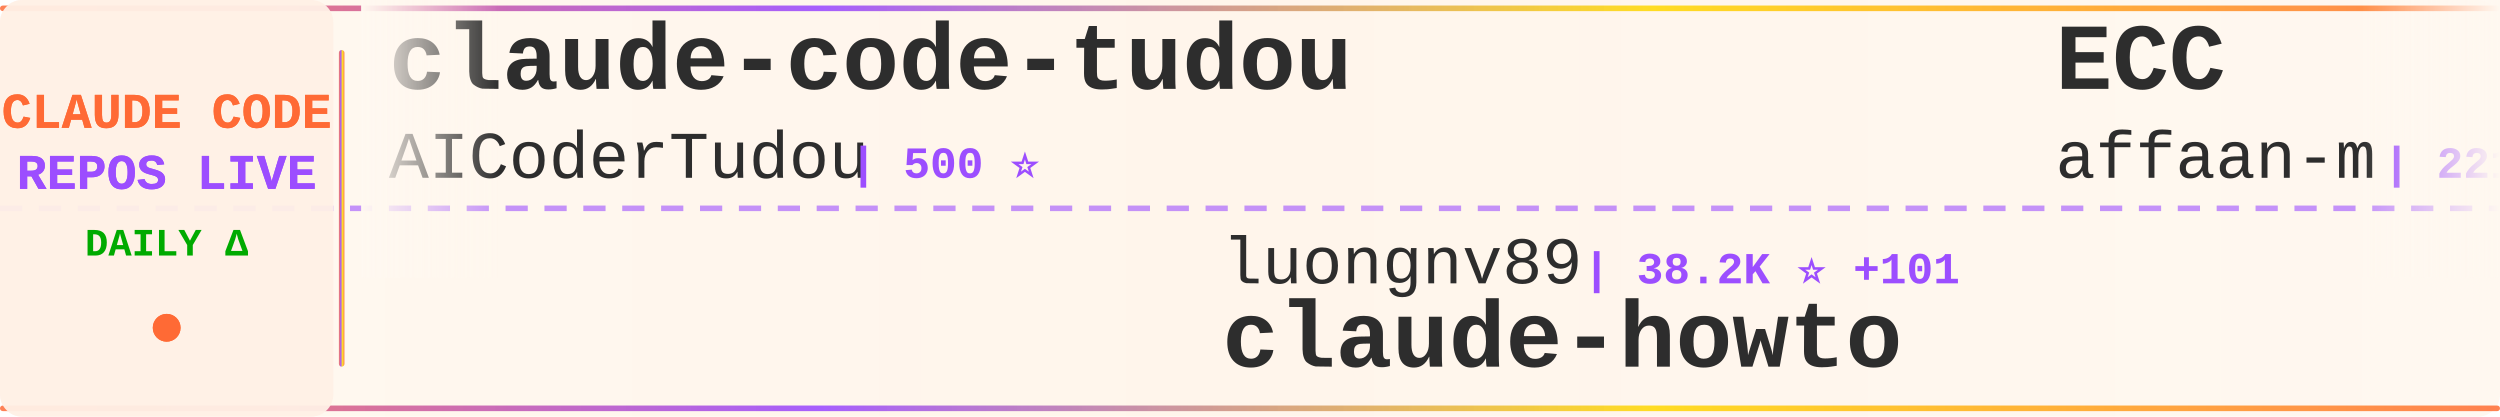
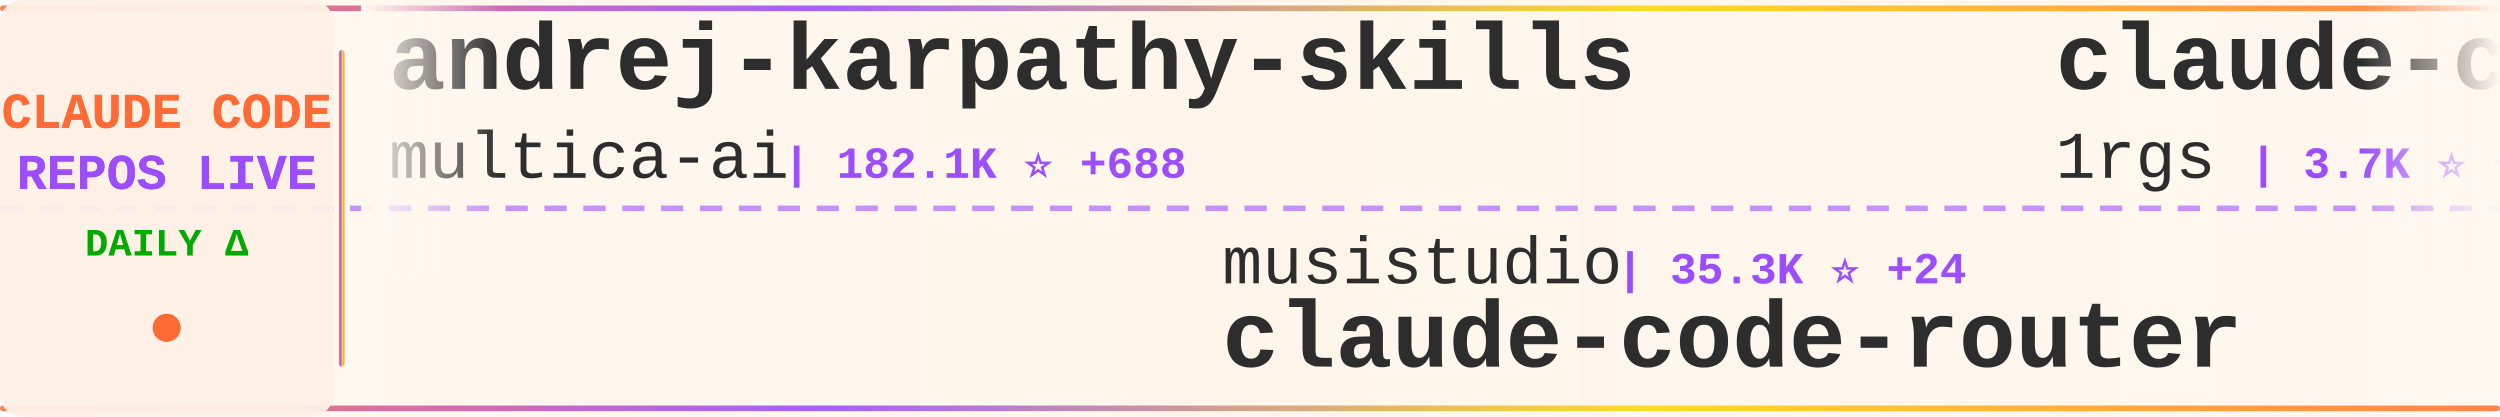
<svg xmlns="http://www.w3.org/2000/svg" width="900" height="150">
  <defs>
    <linearGradient id="tickerBg" x1="0%" y1="0%" x2="100%" y2="0%">
      <stop offset="0%" style="stop-color:#fff8f0;stop-opacity:0.98" />
      <stop offset="50%" style="stop-color:#fff5eb;stop-opacity:1" />
      <stop offset="100%" style="stop-color:#fff8f0;stop-opacity:0.98" />
    </linearGradient>
    <linearGradient id="borderGrad" x1="0%" y1="0%" x2="100%" y2="0%">
      <stop offset="0%" style="stop-color:#FF6B35;stop-opacity:0.85">
        <animate attributeName="stop-opacity" values="0.85;1;0.85" dur="2s" repeatCount="indefinite" />
      </stop>
      <stop offset="33%" style="stop-color:#9C4EFF;stop-opacity:0.9">
        <animate attributeName="stop-opacity" values="0.9;1;0.9" dur="2.2s" repeatCount="indefinite" />
      </stop>
      <stop offset="66%" style="stop-color:#FFD700;stop-opacity:0.85">
        <animate attributeName="stop-opacity" values="0.85;1;0.85" dur="1.8s" repeatCount="indefinite" />
      </stop>
      <stop offset="100%" style="stop-color:#FF6B35;stop-opacity:0.85">
        <animate attributeName="stop-opacity" values="0.85;1;0.85" dur="2s" repeatCount="indefinite" />
      </stop>
    </linearGradient>
    <filter id="textGlow">
      <feGaussianBlur stdDeviation="0.15" result="coloredBlur" />
      <feMerge>
        <feMergeNode in="coloredBlur" />
        <feMergeNode in="SourceGraphic" />
      </feMerge>
    </filter>
    <filter id="metricGlow">
      <feGaussianBlur stdDeviation="0.2" result="coloredBlur" />
      <feMerge>
        <feMergeNode in="coloredBlur" />
        <feMergeNode in="SourceGraphic" />
      </feMerge>
    </filter>
    <linearGradient id="leftFade" x1="0%" y1="0%" x2="100%" y2="0%">
      <stop offset="0%" style="stop-color:#fff8f0;stop-opacity:1" />
      <stop offset="100%" style="stop-color:#fff8f0;stop-opacity:0" />
    </linearGradient>
    <linearGradient id="rightFade" x1="0%" y1="0%" x2="100%" y2="0%">
      <stop offset="0%" style="stop-color:#fff8f0;stop-opacity:0" />
      <stop offset="100%" style="stop-color:#fff8f0;stop-opacity:1" />
    </linearGradient>
  </defs>
  <rect width="900" height="150" fill="url(#tickerBg)" rx="8" />
  <rect x="0" y="2" width="900" height="2" fill="url(#borderGrad)" rx="1" />
  <rect x="0" y="146" width="900" height="2" fill="url(#borderGrad)" rx="1" />
  <line x1="0" y1="75" x2="900" y2="75" stroke="#9C4EFF" stroke-width="2" stroke-dasharray="8 6" opacity="0.6" />
  <rect x="0" y="0" width="120" height="150" fill="#fff0e6" opacity="0.95" rx="8" />
  <text x="60" y="46" font-family="'Courier New', monospace" font-size="18" font-weight="bold" fill="#FF6B35" text-anchor="middle" filter="url(#textGlow)">
    CLAUDE CODE
  </text>
  <text x="60" y="68" font-family="'Courier New', monospace" font-size="18" font-weight="bold" fill="#9C4EFF" text-anchor="middle" filter="url(#textGlow)">
    REPOS LIVE
  </text>
  <text x="60" y="92" font-family="'Courier New', monospace" font-size="14" font-weight="bold" fill="#00aa00" text-anchor="middle">
    DAILY Δ
  </text>
  <circle cx="60" cy="118" r="5" fill="#FF6B35" filter="url(#metricGlow)">
    <animate attributeName="r" values="4;6;4" dur="1.5s" repeatCount="indefinite" />
    <animate attributeName="opacity" values="0.6;1;0.6" dur="1.5s" repeatCount="indefinite" />
  </circle>
  <rect x="122" y="18" width="2" height="114" fill="url(#borderGrad)" rx="1" />
  <clipPath id="tickerClip">
    <rect x="130" y="0" width="770" height="150" />
  </clipPath>
  <g clip-path="url(#tickerClip)">
    <g id="tickerItems">
      <animateTransform attributeName="transform" attributeType="XML" type="translate" from="0 0" to="-3000 0" dur="54s" repeatCount="indefinite" />
      <g transform="translate(0, 0)">
-         <text x="140" y="32" font-family="'Courier New', monospace" font-size="34" font-weight="bold" fill="#2d2d2d">claude-code-tudou</text>
-         <text x="140" y="64" font-family="'Courier New', monospace" font-size="24" font-weight="normal" fill="#2d2d2d" opacity="1.0">AICoderTudou</text>
-         <text x="306" y="64" font-family="'Courier New', monospace" font-size="16" font-weight="bold" fill="#9C4EFF"> | 500 ⭐</text>
+         <text x="140" y="32" font-family="'Courier New', monospace" font-size="34" font-weight="bold" fill="#2d2d2d">andrej-karpathy-skills</text>
+         <text x="140" y="64" font-family="'Courier New', monospace" font-size="24" font-weight="normal" fill="#2d2d2d" opacity="1.0">multica-ai</text>
+         <text x="282" y="64" font-family="'Courier New', monospace" font-size="16" font-weight="bold" fill="#9C4EFF"> | 182.1K ⭐ +688</text>
      </g>
      <g transform="translate(300, 0)">
-         <text x="140" y="102" font-family="'Courier New', monospace" font-size="24" font-weight="normal" fill="#2d2d2d" opacity="1.0">luongnv89</text>
-         <text x="270" y="102" font-family="'Courier New', monospace" font-size="16" font-weight="bold" fill="#9C4EFF"> | 38.2K ⭐ +101</text>
-         <text x="140" y="132" font-family="'Courier New', monospace" font-size="34" font-weight="bold" fill="#2d2d2d">claude-howto</text>
+         <text x="140" y="102" font-family="'Courier New', monospace" font-size="24" font-weight="normal" fill="#2d2d2d" opacity="1.0">musistudio</text>
+         <text x="282" y="102" font-family="'Courier New', monospace" font-size="16" font-weight="bold" fill="#9C4EFF"> | 35.3K ⭐ +24</text>
+         <text x="140" y="132" font-family="'Courier New', monospace" font-size="34" font-weight="bold" fill="#2d2d2d">claude-code-router</text>
      </g>
      <g transform="translate(600, 0)">
-         <text x="140" y="32" font-family="'Courier New', monospace" font-size="34" font-weight="bold" fill="#2d2d2d">ECC</text>
-         <text x="140" y="64" font-family="'Courier New', monospace" font-size="24" font-weight="normal" fill="#2d2d2d" opacity="1.0">affaan-m</text>
-         <text x="258" y="64" font-family="'Courier New', monospace" font-size="16" font-weight="bold" fill="#9C4EFF"> | 221.5K ⭐ +603</text>
+         <text x="140" y="32" font-family="'Courier New', monospace" font-size="34" font-weight="bold" fill="#2d2d2d">claude-code-proxy</text>
+         <text x="140" y="64" font-family="'Courier New', monospace" font-size="24" font-weight="normal" fill="#2d2d2d" opacity="1.0">1rgs</text>
+         <text x="210" y="64" font-family="'Courier New', monospace" font-size="16" font-weight="bold" fill="#9C4EFF"> | 3.7K ⭐ +2</text>
      </g>
      <g transform="translate(900, 0)">
        <text x="140" y="102" font-family="'Courier New', monospace" font-size="24" font-weight="normal" fill="#2d2d2d" opacity="1.0">777genius</text>
-         <text x="270" y="102" font-family="'Courier New', monospace" font-size="16" font-weight="bold" fill="#9C4EFF"> | 915 ⭐</text>
+         <text x="270" y="102" font-family="'Courier New', monospace" font-size="16" font-weight="bold" fill="#9C4EFF"> | 915 ⭐ +1</text>
        <text x="140" y="132" font-family="'Courier New', monospace" font-size="34" font-weight="bold" fill="#2d2d2d">claude-code-source-code</text>
      </g>
      <g transform="translate(1200, 0)">
-         <text x="140" y="32" font-family="'Courier New', monospace" font-size="34" font-weight="bold" fill="#2d2d2d">Dive-into-Claude-Code</text>
-         <text x="140" y="64" font-family="'Courier New', monospace" font-size="24" font-weight="normal" fill="#2d2d2d" opacity="1.0">VILA-Lab</text>
-         <text x="258" y="64" font-family="'Courier New', monospace" font-size="16" font-weight="bold" fill="#9C4EFF"> | 1.7K ⭐ +6</text>
+         <text x="140" y="32" font-family="'Courier New', monospace" font-size="34" font-weight="bold" fill="#2d2d2d">Claude-Code-Source-Study</text>
+         <text x="140" y="64" font-family="'Courier New', monospace" font-size="24" font-weight="normal" fill="#2d2d2d" opacity="1.0">luyao618</text>
+         <text x="258" y="64" font-family="'Courier New', monospace" font-size="16" font-weight="bold" fill="#9C4EFF"> | 1.6K ⭐ +2</text>
      </g>
      <g transform="translate(1500, 0)">
-         <text x="140" y="102" font-family="'Courier New', monospace" font-size="24" font-weight="normal" fill="#2d2d2d" opacity="1.0">rohitg00</text>
-         <text x="258" y="102" font-family="'Courier New', monospace" font-size="16" font-weight="bold" fill="#9C4EFF"> | 2.2K ⭐ +3</text>
-         <text x="140" y="132" font-family="'Courier New', monospace" font-size="34" font-weight="bold" fill="#2d2d2d">awesome-claude-code-tool...</text>
+         <text x="140" y="102" font-family="'Courier New', monospace" font-size="24" font-weight="normal" fill="#2d2d2d" opacity="1.0">OneRedOak</text>
+         <text x="270" y="102" font-family="'Courier New', monospace" font-size="16" font-weight="bold" fill="#9C4EFF"> | 3.8K ⭐</text>
+         <text x="140" y="132" font-family="'Courier New', monospace" font-size="34" font-weight="bold" fill="#2d2d2d">claude-code-workflows</text>
      </g>
      <g transform="translate(1800, 0)">
-         <text x="140" y="32" font-family="'Courier New', monospace" font-size="34" font-weight="bold" fill="#2d2d2d">Claude-code</text>
-         <text x="140" y="64" font-family="'Courier New', monospace" font-size="24" font-weight="normal" fill="#2d2d2d" opacity="1.0">fazxes</text>
-         <text x="234" y="64" font-family="'Courier New', monospace" font-size="16" font-weight="bold" fill="#9C4EFF"> | 222 ⭐</text>
+         <text x="140" y="32" font-family="'Courier New', monospace" font-size="34" font-weight="bold" fill="#2d2d2d">claude_code_src</text>
+         <text x="140" y="64" font-family="'Courier New', monospace" font-size="24" font-weight="normal" fill="#2d2d2d" opacity="1.0">ponponon</text>
+         <text x="258" y="64" font-family="'Courier New', monospace" font-size="16" font-weight="bold" fill="#9C4EFF"> | 2.3K ⭐ +4</text>
      </g>
      <g transform="translate(2100, 0)">
-         <text x="140" y="102" font-family="'Courier New', monospace" font-size="24" font-weight="normal" fill="#2d2d2d" opacity="1.0">Maciek-roboblog</text>
-         <text x="342" y="102" font-family="'Courier New', monospace" font-size="16" font-weight="bold" fill="#9C4EFF"> | 8.3K ⭐ +3</text>
-         <text x="140" y="132" font-family="'Courier New', monospace" font-size="34" font-weight="bold" fill="#2d2d2d">Claude-Code-Usage-Monito...</text>
+         <text x="140" y="102" font-family="'Courier New', monospace" font-size="24" font-weight="normal" fill="#2d2d2d" opacity="1.0">ghuntley</text>
+         <text x="258" y="102" font-family="'Courier New', monospace" font-size="16" font-weight="bold" fill="#9C4EFF"> | 986 ⭐</text>
+         <text x="140" y="132" font-family="'Courier New', monospace" font-size="34" font-weight="bold" fill="#2d2d2d">claude-code-source-code-...</text>
      </g>
      <g transform="translate(2400, 0)">
-         <text x="140" y="32" font-family="'Courier New', monospace" font-size="34" font-weight="bold" fill="#2d2d2d">claude-code-ultimate-gui...</text>
-         <text x="140" y="64" font-family="'Courier New', monospace" font-size="24" font-weight="normal" fill="#2d2d2d" opacity="1.0">FlorianBruniaux</text>
-         <text x="342" y="64" font-family="'Courier New', monospace" font-size="16" font-weight="bold" fill="#9C4EFF"> | 5.2K ⭐ +14</text>
+         <text x="140" y="32" font-family="'Courier New', monospace" font-size="34" font-weight="bold" fill="#2d2d2d">skills</text>
+         <text x="140" y="64" font-family="'Courier New', monospace" font-size="24" font-weight="normal" fill="#2d2d2d" opacity="1.0">anthropics</text>
+         <text x="282" y="64" font-family="'Courier New', monospace" font-size="16" font-weight="bold" fill="#9C4EFF"> | 155.1K ⭐ +444</text>
      </g>
      <g transform="translate(2700, 0)">
-         <text x="140" y="102" font-family="'Courier New', monospace" font-size="24" font-weight="normal" fill="#2d2d2d" opacity="1.0">hangsman</text>
-         <text x="258" y="102" font-family="'Courier New', monospace" font-size="16" font-weight="bold" fill="#9C4EFF"> | 787 ⭐</text>
-         <text x="140" y="132" font-family="'Courier New', monospace" font-size="34" font-weight="bold" fill="#2d2d2d">claude-code-source</text>
+         <text x="140" y="102" font-family="'Courier New', monospace" font-size="24" font-weight="normal" fill="#2d2d2d" opacity="1.0">nicedreamzapp</text>
+         <text x="318" y="102" font-family="'Courier New', monospace" font-size="16" font-weight="bold" fill="#9C4EFF"> | 2.8K ⭐ +12</text>
+         <text x="140" y="132" font-family="'Courier New', monospace" font-size="34" font-weight="bold" fill="#2d2d2d">claude-code-local</text>
      </g>
      <g transform="translate(3000, 0)">
-         <text x="140" y="32" font-family="'Courier New', monospace" font-size="34" font-weight="bold" fill="#2d2d2d">claude-code-tudou</text>
-         <text x="140" y="64" font-family="'Courier New', monospace" font-size="24" font-weight="normal" fill="#2d2d2d" opacity="1.0">AICoderTudou</text>
-         <text x="306" y="64" font-family="'Courier New', monospace" font-size="16" font-weight="bold" fill="#9C4EFF"> | 500 ⭐</text>
+         <text x="140" y="32" font-family="'Courier New', monospace" font-size="34" font-weight="bold" fill="#2d2d2d">andrej-karpathy-skills</text>
+         <text x="140" y="64" font-family="'Courier New', monospace" font-size="24" font-weight="normal" fill="#2d2d2d" opacity="1.0">multica-ai</text>
+         <text x="282" y="64" font-family="'Courier New', monospace" font-size="16" font-weight="bold" fill="#9C4EFF"> | 182.1K ⭐ +688</text>
      </g>
      <g transform="translate(3300, 0)">
-         <text x="140" y="102" font-family="'Courier New', monospace" font-size="24" font-weight="normal" fill="#2d2d2d" opacity="1.0">luongnv89</text>
-         <text x="270" y="102" font-family="'Courier New', monospace" font-size="16" font-weight="bold" fill="#9C4EFF"> | 38.2K ⭐ +101</text>
-         <text x="140" y="132" font-family="'Courier New', monospace" font-size="34" font-weight="bold" fill="#2d2d2d">claude-howto</text>
+         <text x="140" y="102" font-family="'Courier New', monospace" font-size="24" font-weight="normal" fill="#2d2d2d" opacity="1.0">musistudio</text>
+         <text x="282" y="102" font-family="'Courier New', monospace" font-size="16" font-weight="bold" fill="#9C4EFF"> | 35.3K ⭐ +24</text>
+         <text x="140" y="132" font-family="'Courier New', monospace" font-size="34" font-weight="bold" fill="#2d2d2d">claude-code-router</text>
      </g>
      <g transform="translate(3600, 0)">
-         <text x="140" y="32" font-family="'Courier New', monospace" font-size="34" font-weight="bold" fill="#2d2d2d">ECC</text>
-         <text x="140" y="64" font-family="'Courier New', monospace" font-size="24" font-weight="normal" fill="#2d2d2d" opacity="1.0">affaan-m</text>
-         <text x="258" y="64" font-family="'Courier New', monospace" font-size="16" font-weight="bold" fill="#9C4EFF"> | 221.5K ⭐ +603</text>
+         <text x="140" y="32" font-family="'Courier New', monospace" font-size="34" font-weight="bold" fill="#2d2d2d">claude-code-proxy</text>
+         <text x="140" y="64" font-family="'Courier New', monospace" font-size="24" font-weight="normal" fill="#2d2d2d" opacity="1.0">1rgs</text>
+         <text x="210" y="64" font-family="'Courier New', monospace" font-size="16" font-weight="bold" fill="#9C4EFF"> | 3.7K ⭐ +2</text>
      </g>
      <g transform="translate(3900, 0)">
        <text x="140" y="102" font-family="'Courier New', monospace" font-size="24" font-weight="normal" fill="#2d2d2d" opacity="1.0">777genius</text>
-         <text x="270" y="102" font-family="'Courier New', monospace" font-size="16" font-weight="bold" fill="#9C4EFF"> | 915 ⭐</text>
+         <text x="270" y="102" font-family="'Courier New', monospace" font-size="16" font-weight="bold" fill="#9C4EFF"> | 915 ⭐ +1</text>
        <text x="140" y="132" font-family="'Courier New', monospace" font-size="34" font-weight="bold" fill="#2d2d2d">claude-code-source-code</text>
      </g>
    </g>
  </g>
  <rect x="130" y="0" width="50" height="100" fill="url(#leftFade)" />
  <rect x="850" y="0" width="50" height="100" fill="url(#rightFade)" />
</svg>
